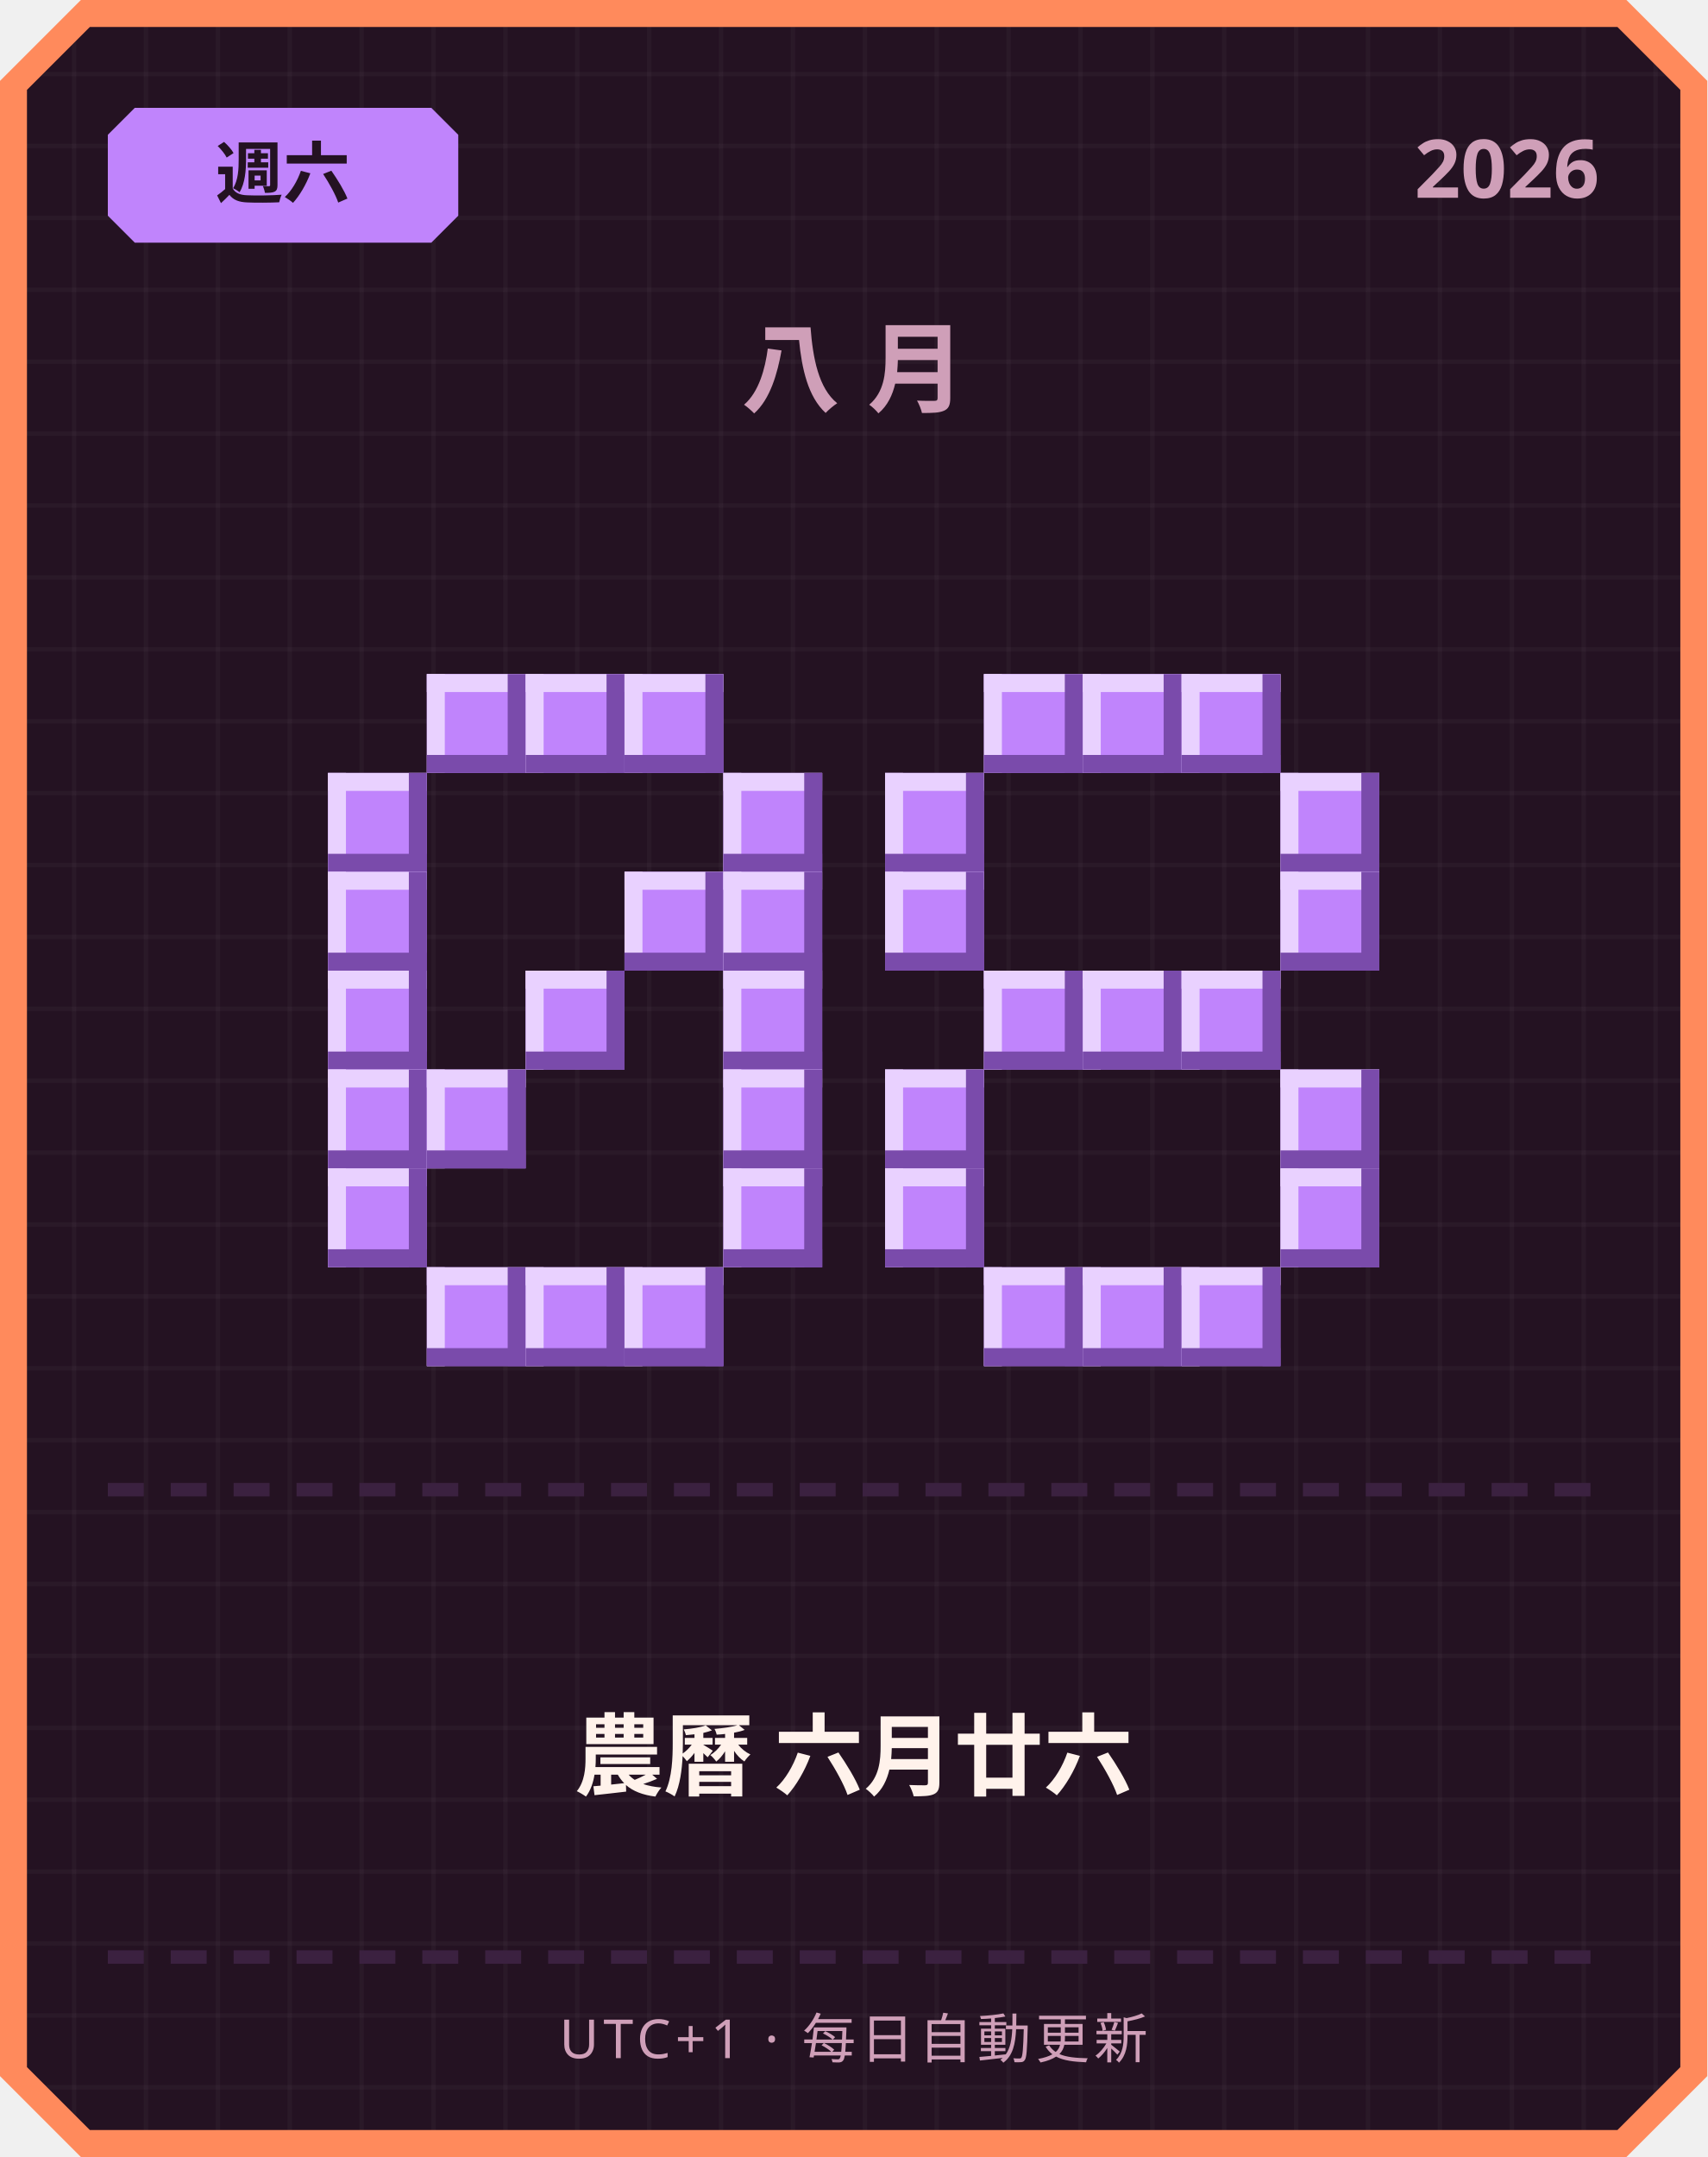
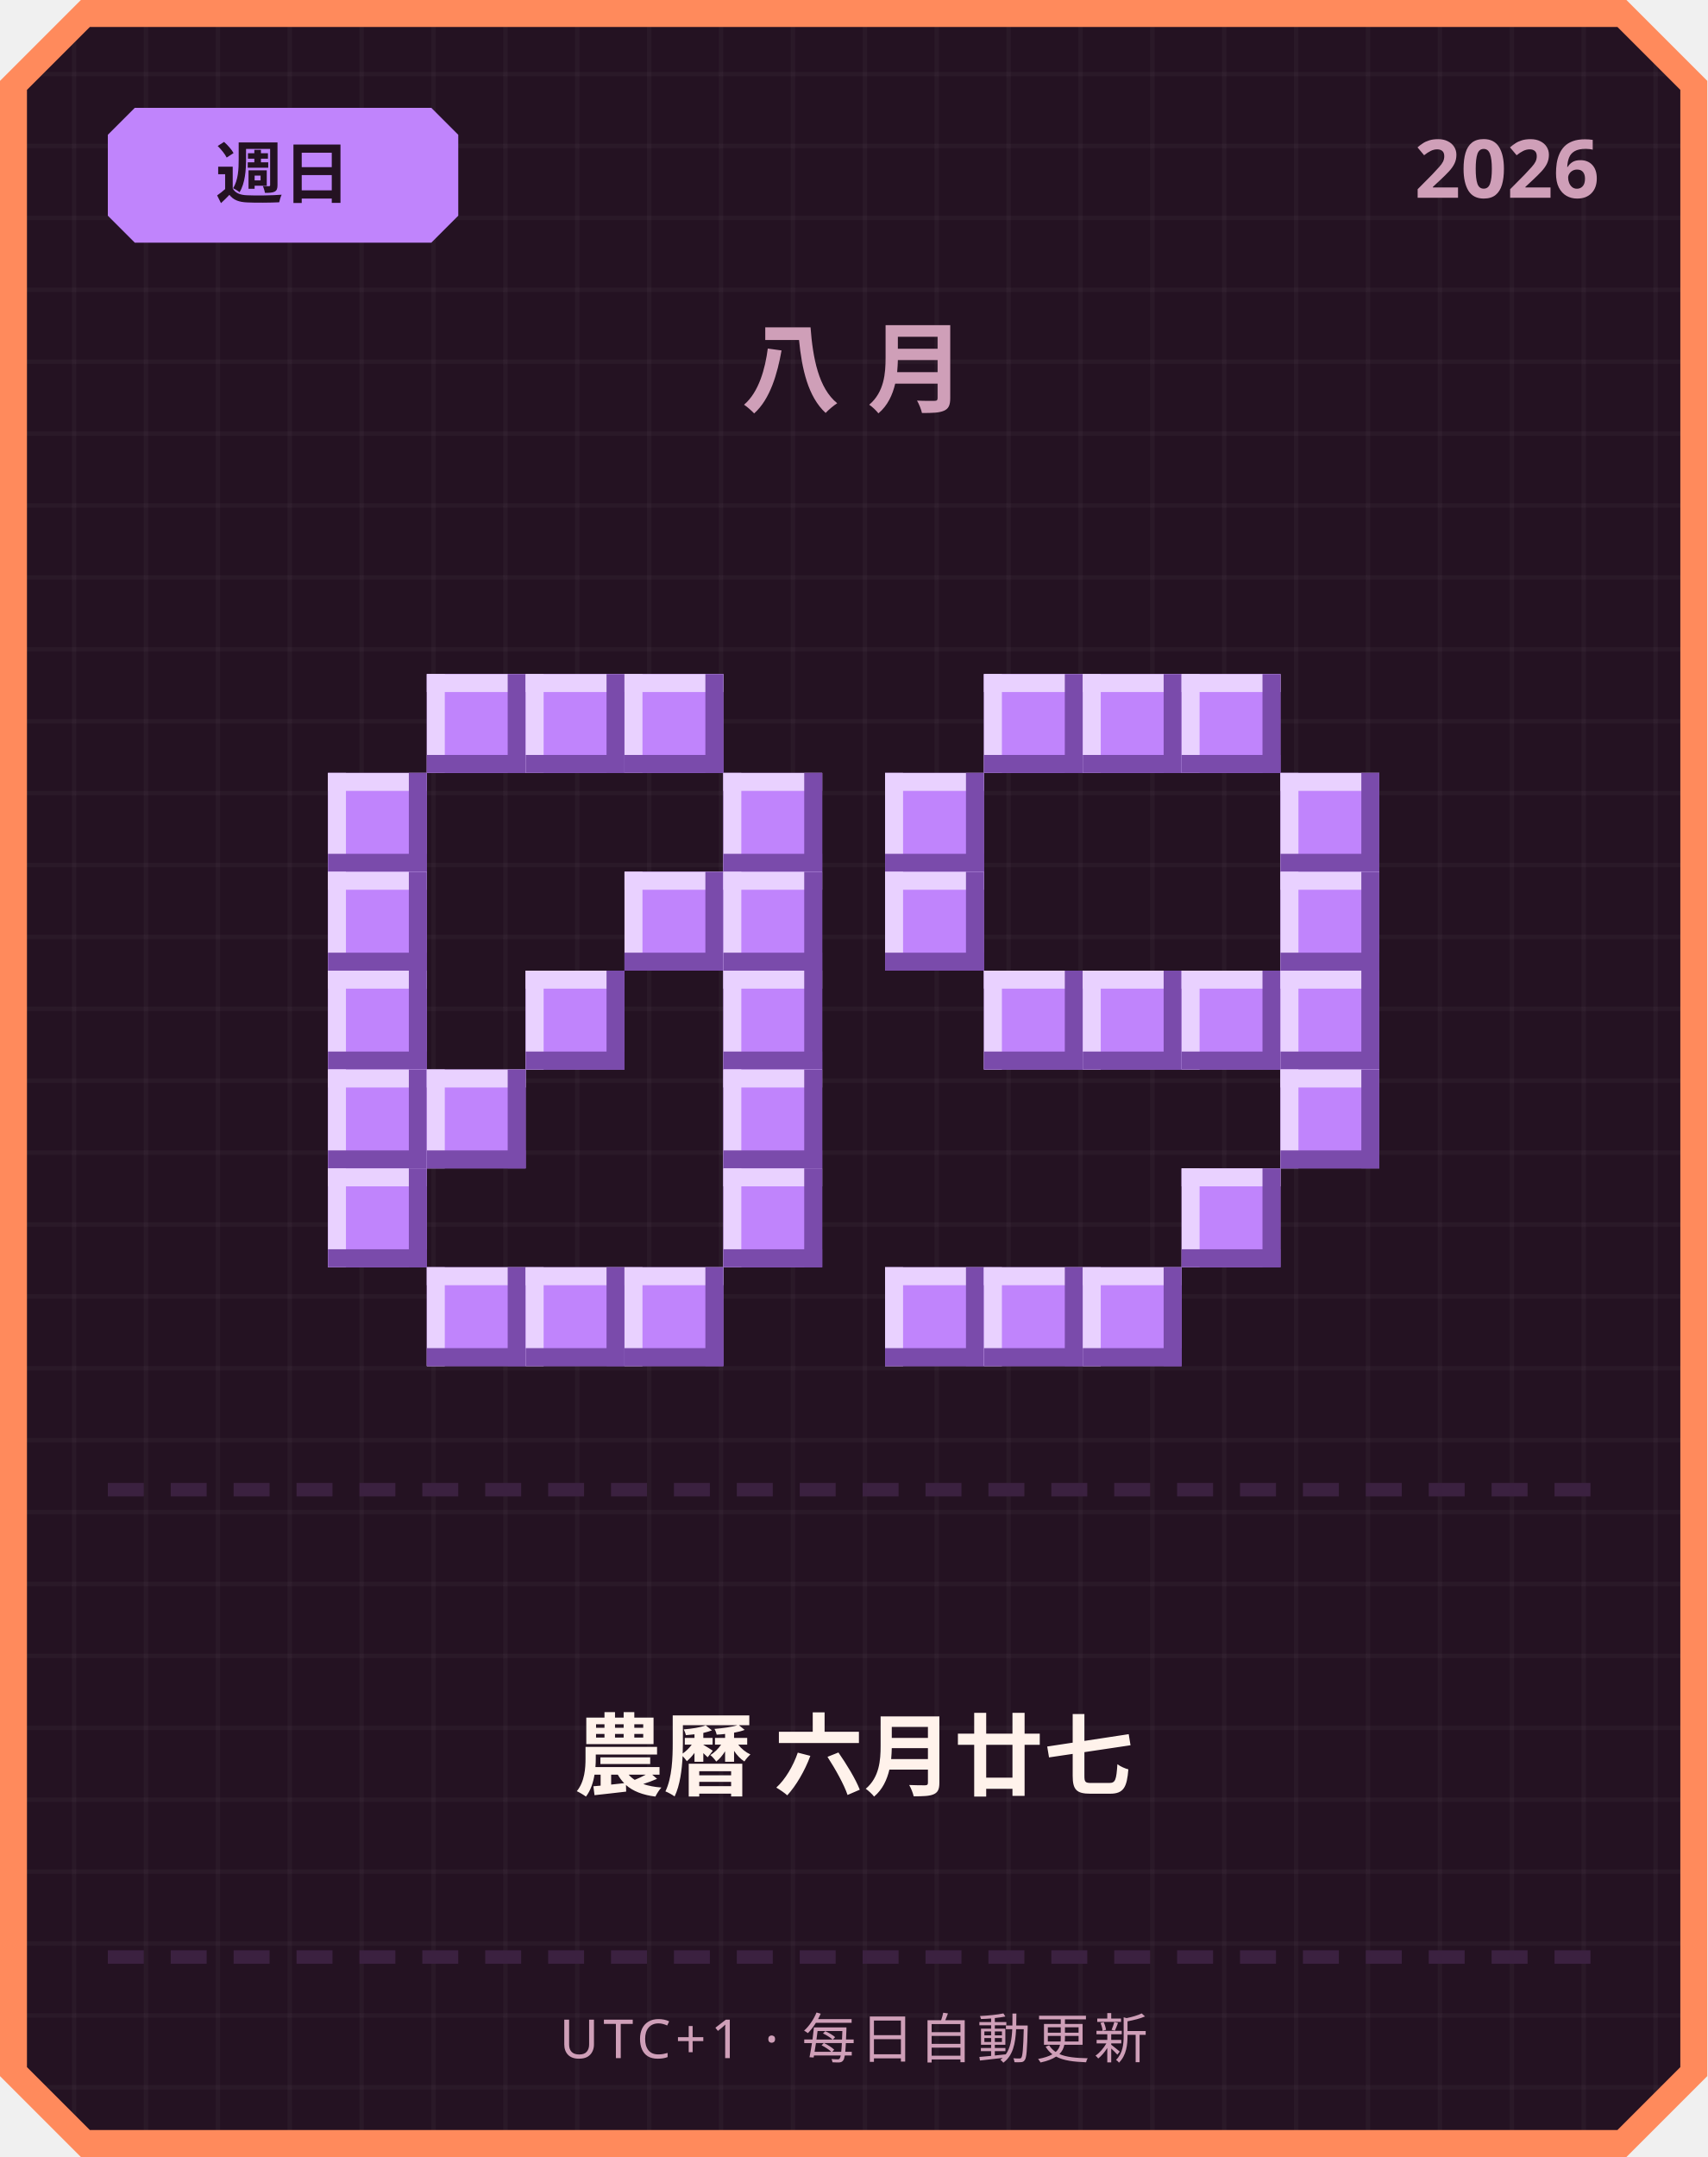
<svg xmlns="http://www.w3.org/2000/svg" width="380" height="480" viewBox="0 0 380 480">
  <defs>
    <pattern id="grid" width="16" height="16" patternUnits="userSpaceOnUse">
      <rect width="16" height="16" fill="#241222" />
      <rect width="1" height="16" fill="#ffffff" opacity="0.03" />
      <rect width="16" height="1" fill="#ffffff" opacity="0.03" />
    </pattern>
  </defs>
  <path d="M 18,0 L 362,0 L 380,18 L 380,462 L 362,480 L 18,480 L 0,462 L 0,18 Z" fill="#ff8a5c" />
  <path d="M 20,6 L 360,6 L 374,20 L 374,460 L 360,474 L 20,474 L 6,460 L 6,20 Z" fill="url(#grid)" />
  <path d="M 30,24 L 96,24 L 102,30 L 102,48 L 96,54 L 30,54 L 24,48 L 24,30 Z" fill="#c084fc" />
-   <text x="63" y="44" text-anchor="middle" font-family="'Segoe UI', sans-serif" font-size="15" font-weight="700" fill="#241222">週六</text>
+   <text x="63" y="44" text-anchor="middle" font-family="'Segoe UI', sans-serif" font-size="15" font-weight="700" fill="#241222">週日</text>
  <text x="356" y="44" text-anchor="end" font-family="'Segoe UI', sans-serif" font-size="18" font-weight="700" fill="#cf9fb8">2026</text>
  <text x="190" y="90" text-anchor="middle" font-family="'Segoe UI', sans-serif" font-size="22" font-weight="700" letter-spacing="6" fill="#cf9fb8">八月</text>
  <rect x="95" y="150" width="22" height="22" fill="#c084fc" />
  <rect x="95" y="150" width="22" height="4" fill="#e9d1ff" />
  <rect x="95" y="150" width="4" height="22" fill="#e9d1ff" />
  <rect x="95" y="168" width="22" height="4" fill="#7a4bab" />
  <rect x="113" y="150" width="4" height="22" fill="#7a4bab" />
  <rect x="117" y="150" width="22" height="22" fill="#c084fc" />
  <rect x="117" y="150" width="22" height="4" fill="#e9d1ff" />
  <rect x="117" y="150" width="4" height="22" fill="#e9d1ff" />
  <rect x="117" y="168" width="22" height="4" fill="#7a4bab" />
  <rect x="135" y="150" width="4" height="22" fill="#7a4bab" />
  <rect x="139" y="150" width="22" height="22" fill="#c084fc" />
  <rect x="139" y="150" width="22" height="4" fill="#e9d1ff" />
  <rect x="139" y="150" width="4" height="22" fill="#e9d1ff" />
  <rect x="139" y="168" width="22" height="4" fill="#7a4bab" />
  <rect x="157" y="150" width="4" height="22" fill="#7a4bab" />
  <rect x="73" y="172" width="22" height="22" fill="#c084fc" />
  <rect x="73" y="172" width="22" height="4" fill="#e9d1ff" />
  <rect x="73" y="172" width="4" height="22" fill="#e9d1ff" />
  <rect x="73" y="190" width="22" height="4" fill="#7a4bab" />
  <rect x="91" y="172" width="4" height="22" fill="#7a4bab" />
  <rect x="161" y="172" width="22" height="22" fill="#c084fc" />
  <rect x="161" y="172" width="22" height="4" fill="#e9d1ff" />
  <rect x="161" y="172" width="4" height="22" fill="#e9d1ff" />
  <rect x="161" y="190" width="22" height="4" fill="#7a4bab" />
  <rect x="179" y="172" width="4" height="22" fill="#7a4bab" />
  <rect x="73" y="194" width="22" height="22" fill="#c084fc" />
  <rect x="73" y="194" width="22" height="4" fill="#e9d1ff" />
  <rect x="73" y="194" width="4" height="22" fill="#e9d1ff" />
  <rect x="73" y="212" width="22" height="4" fill="#7a4bab" />
  <rect x="91" y="194" width="4" height="22" fill="#7a4bab" />
  <rect x="139" y="194" width="22" height="22" fill="#c084fc" />
  <rect x="139" y="194" width="22" height="4" fill="#e9d1ff" />
  <rect x="139" y="194" width="4" height="22" fill="#e9d1ff" />
  <rect x="139" y="212" width="22" height="4" fill="#7a4bab" />
  <rect x="157" y="194" width="4" height="22" fill="#7a4bab" />
  <rect x="161" y="194" width="22" height="22" fill="#c084fc" />
  <rect x="161" y="194" width="22" height="4" fill="#e9d1ff" />
  <rect x="161" y="194" width="4" height="22" fill="#e9d1ff" />
  <rect x="161" y="212" width="22" height="4" fill="#7a4bab" />
  <rect x="179" y="194" width="4" height="22" fill="#7a4bab" />
  <rect x="73" y="216" width="22" height="22" fill="#c084fc" />
  <rect x="73" y="216" width="22" height="4" fill="#e9d1ff" />
  <rect x="73" y="216" width="4" height="22" fill="#e9d1ff" />
  <rect x="73" y="234" width="22" height="4" fill="#7a4bab" />
  <rect x="91" y="216" width="4" height="22" fill="#7a4bab" />
  <rect x="117" y="216" width="22" height="22" fill="#c084fc" />
  <rect x="117" y="216" width="22" height="4" fill="#e9d1ff" />
  <rect x="117" y="216" width="4" height="22" fill="#e9d1ff" />
  <rect x="117" y="234" width="22" height="4" fill="#7a4bab" />
  <rect x="135" y="216" width="4" height="22" fill="#7a4bab" />
  <rect x="161" y="216" width="22" height="22" fill="#c084fc" />
  <rect x="161" y="216" width="22" height="4" fill="#e9d1ff" />
  <rect x="161" y="216" width="4" height="22" fill="#e9d1ff" />
  <rect x="161" y="234" width="22" height="4" fill="#7a4bab" />
  <rect x="179" y="216" width="4" height="22" fill="#7a4bab" />
  <rect x="73" y="238" width="22" height="22" fill="#c084fc" />
  <rect x="73" y="238" width="22" height="4" fill="#e9d1ff" />
  <rect x="73" y="238" width="4" height="22" fill="#e9d1ff" />
  <rect x="73" y="256" width="22" height="4" fill="#7a4bab" />
  <rect x="91" y="238" width="4" height="22" fill="#7a4bab" />
  <rect x="95" y="238" width="22" height="22" fill="#c084fc" />
  <rect x="95" y="238" width="22" height="4" fill="#e9d1ff" />
  <rect x="95" y="238" width="4" height="22" fill="#e9d1ff" />
  <rect x="95" y="256" width="22" height="4" fill="#7a4bab" />
  <rect x="113" y="238" width="4" height="22" fill="#7a4bab" />
  <rect x="161" y="238" width="22" height="22" fill="#c084fc" />
  <rect x="161" y="238" width="22" height="4" fill="#e9d1ff" />
  <rect x="161" y="238" width="4" height="22" fill="#e9d1ff" />
  <rect x="161" y="256" width="22" height="4" fill="#7a4bab" />
  <rect x="179" y="238" width="4" height="22" fill="#7a4bab" />
  <rect x="73" y="260" width="22" height="22" fill="#c084fc" />
  <rect x="73" y="260" width="22" height="4" fill="#e9d1ff" />
  <rect x="73" y="260" width="4" height="22" fill="#e9d1ff" />
  <rect x="73" y="278" width="22" height="4" fill="#7a4bab" />
  <rect x="91" y="260" width="4" height="22" fill="#7a4bab" />
  <rect x="161" y="260" width="22" height="22" fill="#c084fc" />
  <rect x="161" y="260" width="22" height="4" fill="#e9d1ff" />
  <rect x="161" y="260" width="4" height="22" fill="#e9d1ff" />
  <rect x="161" y="278" width="22" height="4" fill="#7a4bab" />
  <rect x="179" y="260" width="4" height="22" fill="#7a4bab" />
  <rect x="95" y="282" width="22" height="22" fill="#c084fc" />
  <rect x="95" y="282" width="22" height="4" fill="#e9d1ff" />
  <rect x="95" y="282" width="4" height="22" fill="#e9d1ff" />
  <rect x="95" y="300" width="22" height="4" fill="#7a4bab" />
  <rect x="113" y="282" width="4" height="22" fill="#7a4bab" />
  <rect x="117" y="282" width="22" height="22" fill="#c084fc" />
  <rect x="117" y="282" width="22" height="4" fill="#e9d1ff" />
  <rect x="117" y="282" width="4" height="22" fill="#e9d1ff" />
  <rect x="117" y="300" width="22" height="4" fill="#7a4bab" />
  <rect x="135" y="282" width="4" height="22" fill="#7a4bab" />
  <rect x="139" y="282" width="22" height="22" fill="#c084fc" />
  <rect x="139" y="282" width="22" height="4" fill="#e9d1ff" />
  <rect x="139" y="282" width="4" height="22" fill="#e9d1ff" />
  <rect x="139" y="300" width="22" height="4" fill="#7a4bab" />
  <rect x="157" y="282" width="4" height="22" fill="#7a4bab" />
  <rect x="219" y="150" width="22" height="22" fill="#c084fc" />
  <rect x="219" y="150" width="22" height="4" fill="#e9d1ff" />
  <rect x="219" y="150" width="4" height="22" fill="#e9d1ff" />
  <rect x="219" y="168" width="22" height="4" fill="#7a4bab" />
  <rect x="237" y="150" width="4" height="22" fill="#7a4bab" />
  <rect x="241" y="150" width="22" height="22" fill="#c084fc" />
  <rect x="241" y="150" width="22" height="4" fill="#e9d1ff" />
  <rect x="241" y="150" width="4" height="22" fill="#e9d1ff" />
  <rect x="241" y="168" width="22" height="4" fill="#7a4bab" />
  <rect x="259" y="150" width="4" height="22" fill="#7a4bab" />
  <rect x="263" y="150" width="22" height="22" fill="#c084fc" />
  <rect x="263" y="150" width="22" height="4" fill="#e9d1ff" />
  <rect x="263" y="150" width="4" height="22" fill="#e9d1ff" />
  <rect x="263" y="168" width="22" height="4" fill="#7a4bab" />
  <rect x="281" y="150" width="4" height="22" fill="#7a4bab" />
  <rect x="197" y="172" width="22" height="22" fill="#c084fc" />
  <rect x="197" y="172" width="22" height="4" fill="#e9d1ff" />
  <rect x="197" y="172" width="4" height="22" fill="#e9d1ff" />
  <rect x="197" y="190" width="22" height="4" fill="#7a4bab" />
  <rect x="215" y="172" width="4" height="22" fill="#7a4bab" />
  <rect x="285" y="172" width="22" height="22" fill="#c084fc" />
  <rect x="285" y="172" width="22" height="4" fill="#e9d1ff" />
  <rect x="285" y="172" width="4" height="22" fill="#e9d1ff" />
  <rect x="285" y="190" width="22" height="4" fill="#7a4bab" />
  <rect x="303" y="172" width="4" height="22" fill="#7a4bab" />
  <rect x="197" y="194" width="22" height="22" fill="#c084fc" />
  <rect x="197" y="194" width="22" height="4" fill="#e9d1ff" />
  <rect x="197" y="194" width="4" height="22" fill="#e9d1ff" />
  <rect x="197" y="212" width="22" height="4" fill="#7a4bab" />
  <rect x="215" y="194" width="4" height="22" fill="#7a4bab" />
  <rect x="285" y="194" width="22" height="22" fill="#c084fc" />
  <rect x="285" y="194" width="22" height="4" fill="#e9d1ff" />
  <rect x="285" y="194" width="4" height="22" fill="#e9d1ff" />
  <rect x="285" y="212" width="22" height="4" fill="#7a4bab" />
  <rect x="303" y="194" width="4" height="22" fill="#7a4bab" />
  <rect x="219" y="216" width="22" height="22" fill="#c084fc" />
  <rect x="219" y="216" width="22" height="4" fill="#e9d1ff" />
  <rect x="219" y="216" width="4" height="22" fill="#e9d1ff" />
  <rect x="219" y="234" width="22" height="4" fill="#7a4bab" />
  <rect x="237" y="216" width="4" height="22" fill="#7a4bab" />
  <rect x="241" y="216" width="22" height="22" fill="#c084fc" />
  <rect x="241" y="216" width="22" height="4" fill="#e9d1ff" />
  <rect x="241" y="216" width="4" height="22" fill="#e9d1ff" />
  <rect x="241" y="234" width="22" height="4" fill="#7a4bab" />
  <rect x="259" y="216" width="4" height="22" fill="#7a4bab" />
  <rect x="263" y="216" width="22" height="22" fill="#c084fc" />
  <rect x="263" y="216" width="22" height="4" fill="#e9d1ff" />
  <rect x="263" y="216" width="4" height="22" fill="#e9d1ff" />
  <rect x="263" y="234" width="22" height="4" fill="#7a4bab" />
  <rect x="281" y="216" width="4" height="22" fill="#7a4bab" />
-   <rect x="197" y="238" width="22" height="22" fill="#c084fc" />
-   <rect x="197" y="238" width="22" height="4" fill="#e9d1ff" />
-   <rect x="197" y="238" width="4" height="22" fill="#e9d1ff" />
-   <rect x="197" y="256" width="22" height="4" fill="#7a4bab" />
-   <rect x="215" y="238" width="4" height="22" fill="#7a4bab" />
+   <rect x="285" y="216" width="22" height="22" fill="#c084fc" />
+   <rect x="285" y="216" width="22" height="4" fill="#e9d1ff" />
+   <rect x="285" y="216" width="4" height="22" fill="#e9d1ff" />
+   <rect x="285" y="234" width="22" height="4" fill="#7a4bab" />
+   <rect x="303" y="216" width="4" height="22" fill="#7a4bab" />
  <rect x="285" y="238" width="22" height="22" fill="#c084fc" />
  <rect x="285" y="238" width="22" height="4" fill="#e9d1ff" />
  <rect x="285" y="238" width="4" height="22" fill="#e9d1ff" />
  <rect x="285" y="256" width="22" height="4" fill="#7a4bab" />
  <rect x="303" y="238" width="4" height="22" fill="#7a4bab" />
-   <rect x="197" y="260" width="22" height="22" fill="#c084fc" />
-   <rect x="197" y="260" width="22" height="4" fill="#e9d1ff" />
-   <rect x="197" y="260" width="4" height="22" fill="#e9d1ff" />
-   <rect x="197" y="278" width="22" height="4" fill="#7a4bab" />
-   <rect x="215" y="260" width="4" height="22" fill="#7a4bab" />
-   <rect x="285" y="260" width="22" height="22" fill="#c084fc" />
-   <rect x="285" y="260" width="22" height="4" fill="#e9d1ff" />
-   <rect x="285" y="260" width="4" height="22" fill="#e9d1ff" />
-   <rect x="285" y="278" width="22" height="4" fill="#7a4bab" />
-   <rect x="303" y="260" width="4" height="22" fill="#7a4bab" />
+   <rect x="263" y="260" width="22" height="22" fill="#c084fc" />
+   <rect x="263" y="260" width="22" height="4" fill="#e9d1ff" />
+   <rect x="263" y="260" width="4" height="22" fill="#e9d1ff" />
+   <rect x="263" y="278" width="22" height="4" fill="#7a4bab" />
+   <rect x="281" y="260" width="4" height="22" fill="#7a4bab" />
+   <rect x="197" y="282" width="22" height="22" fill="#c084fc" />
+   <rect x="197" y="282" width="22" height="4" fill="#e9d1ff" />
+   <rect x="197" y="282" width="4" height="22" fill="#e9d1ff" />
+   <rect x="197" y="300" width="22" height="4" fill="#7a4bab" />
+   <rect x="215" y="282" width="4" height="22" fill="#7a4bab" />
  <rect x="219" y="282" width="22" height="22" fill="#c084fc" />
  <rect x="219" y="282" width="22" height="4" fill="#e9d1ff" />
  <rect x="219" y="282" width="4" height="22" fill="#e9d1ff" />
  <rect x="219" y="300" width="22" height="4" fill="#7a4bab" />
  <rect x="237" y="282" width="4" height="22" fill="#7a4bab" />
  <rect x="241" y="282" width="22" height="22" fill="#c084fc" />
  <rect x="241" y="282" width="22" height="4" fill="#e9d1ff" />
  <rect x="241" y="282" width="4" height="22" fill="#e9d1ff" />
  <rect x="241" y="300" width="22" height="4" fill="#7a4bab" />
  <rect x="259" y="282" width="4" height="22" fill="#7a4bab" />
-   <rect x="263" y="282" width="22" height="22" fill="#c084fc" />
-   <rect x="263" y="282" width="22" height="4" fill="#e9d1ff" />
-   <rect x="263" y="282" width="4" height="22" fill="#e9d1ff" />
-   <rect x="263" y="300" width="22" height="4" fill="#7a4bab" />
-   <rect x="281" y="282" width="4" height="22" fill="#7a4bab" />
  <rect x="24" y="330" width="8" height="3" fill="#3b2140" />
  <rect x="38" y="330" width="8" height="3" fill="#3b2140" />
  <rect x="52" y="330" width="8" height="3" fill="#3b2140" />
  <rect x="66" y="330" width="8" height="3" fill="#3b2140" />
  <rect x="80" y="330" width="8" height="3" fill="#3b2140" />
  <rect x="94" y="330" width="8" height="3" fill="#3b2140" />
  <rect x="108" y="330" width="8" height="3" fill="#3b2140" />
  <rect x="122" y="330" width="8" height="3" fill="#3b2140" />
  <rect x="136" y="330" width="8" height="3" fill="#3b2140" />
  <rect x="150" y="330" width="8" height="3" fill="#3b2140" />
  <rect x="164" y="330" width="8" height="3" fill="#3b2140" />
  <rect x="178" y="330" width="8" height="3" fill="#3b2140" />
  <rect x="192" y="330" width="8" height="3" fill="#3b2140" />
  <rect x="206" y="330" width="8" height="3" fill="#3b2140" />
  <rect x="220" y="330" width="8" height="3" fill="#3b2140" />
  <rect x="234" y="330" width="8" height="3" fill="#3b2140" />
  <rect x="248" y="330" width="8" height="3" fill="#3b2140" />
  <rect x="262" y="330" width="8" height="3" fill="#3b2140" />
  <rect x="276" y="330" width="8" height="3" fill="#3b2140" />
  <rect x="290" y="330" width="8" height="3" fill="#3b2140" />
  <rect x="304" y="330" width="8" height="3" fill="#3b2140" />
  <rect x="318" y="330" width="8" height="3" fill="#3b2140" />
  <rect x="332" y="330" width="8" height="3" fill="#3b2140" />
  <rect x="346" y="330" width="8" height="3" fill="#3b2140" />
-   <text x="190" y="398" text-anchor="middle" font-family="'Segoe UI', 'Microsoft JhengHei', sans-serif" font-size="20" font-weight="700" fill="#fff2eb">農曆 六月廿六</text>
+   <text x="190" y="398" text-anchor="middle" font-family="'Segoe UI', 'Microsoft JhengHei', sans-serif" font-size="20" font-weight="700" fill="#fff2eb">農曆 六月廿七</text>
  <rect x="24" y="434" width="8" height="3" fill="#3b2140" />
  <rect x="38" y="434" width="8" height="3" fill="#3b2140" />
  <rect x="52" y="434" width="8" height="3" fill="#3b2140" />
  <rect x="66" y="434" width="8" height="3" fill="#3b2140" />
  <rect x="80" y="434" width="8" height="3" fill="#3b2140" />
  <rect x="94" y="434" width="8" height="3" fill="#3b2140" />
  <rect x="108" y="434" width="8" height="3" fill="#3b2140" />
  <rect x="122" y="434" width="8" height="3" fill="#3b2140" />
  <rect x="136" y="434" width="8" height="3" fill="#3b2140" />
  <rect x="150" y="434" width="8" height="3" fill="#3b2140" />
  <rect x="164" y="434" width="8" height="3" fill="#3b2140" />
  <rect x="178" y="434" width="8" height="3" fill="#3b2140" />
  <rect x="192" y="434" width="8" height="3" fill="#3b2140" />
  <rect x="206" y="434" width="8" height="3" fill="#3b2140" />
  <rect x="220" y="434" width="8" height="3" fill="#3b2140" />
  <rect x="234" y="434" width="8" height="3" fill="#3b2140" />
  <rect x="248" y="434" width="8" height="3" fill="#3b2140" />
  <rect x="262" y="434" width="8" height="3" fill="#3b2140" />
  <rect x="276" y="434" width="8" height="3" fill="#3b2140" />
  <rect x="290" y="434" width="8" height="3" fill="#3b2140" />
  <rect x="304" y="434" width="8" height="3" fill="#3b2140" />
  <rect x="318" y="434" width="8" height="3" fill="#3b2140" />
  <rect x="332" y="434" width="8" height="3" fill="#3b2140" />
  <rect x="346" y="434" width="8" height="3" fill="#3b2140" />
  <text x="190" y="458" text-anchor="middle" font-family="'Segoe UI', sans-serif" font-size="12" letter-spacing="1" fill="#cf9fb8">UTC+1 · 每日自動更新</text>
</svg>
